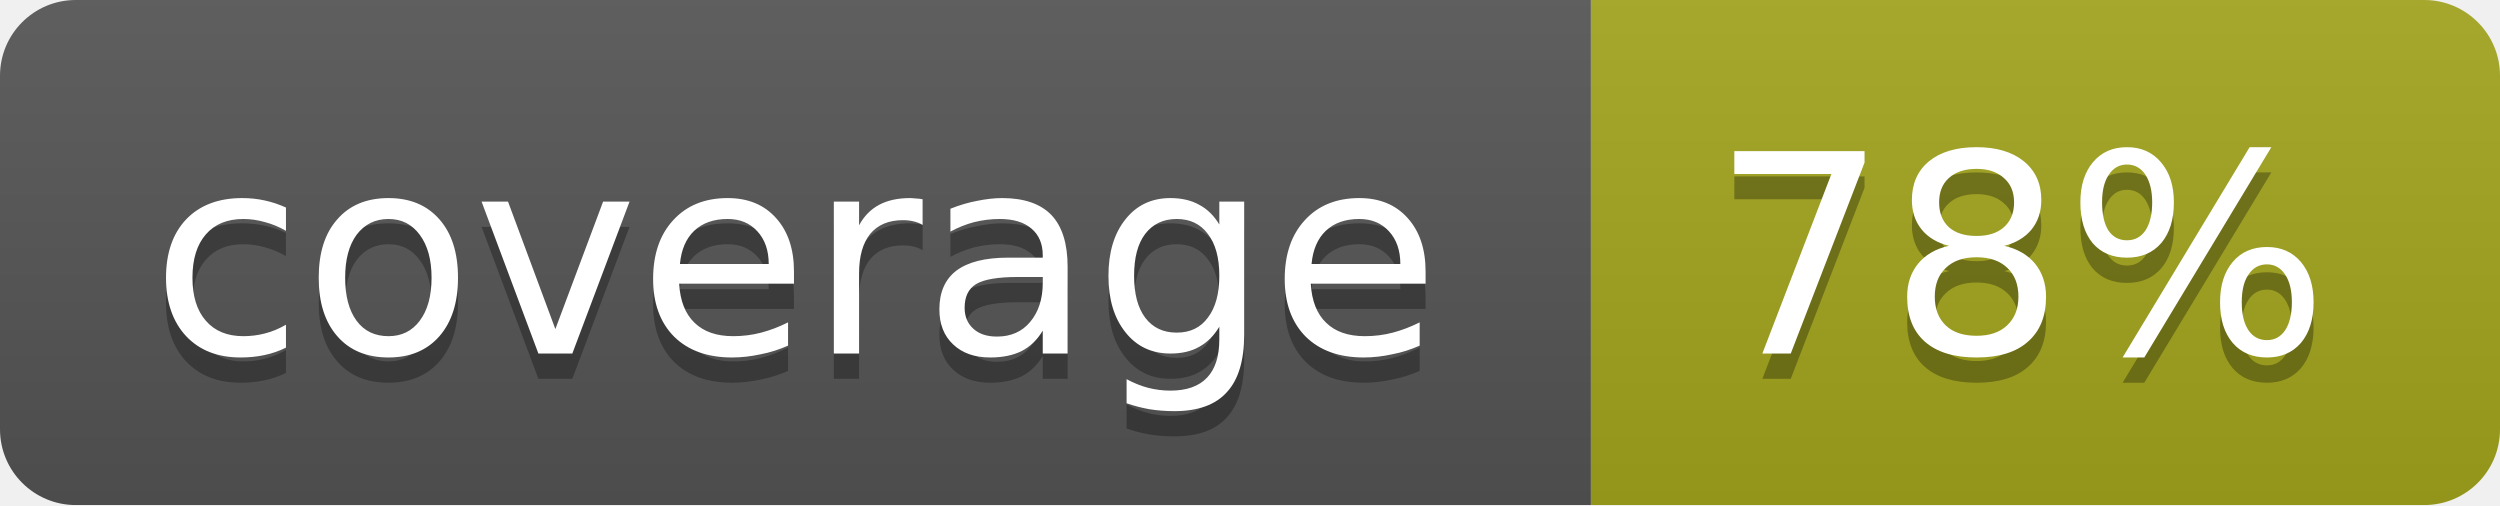
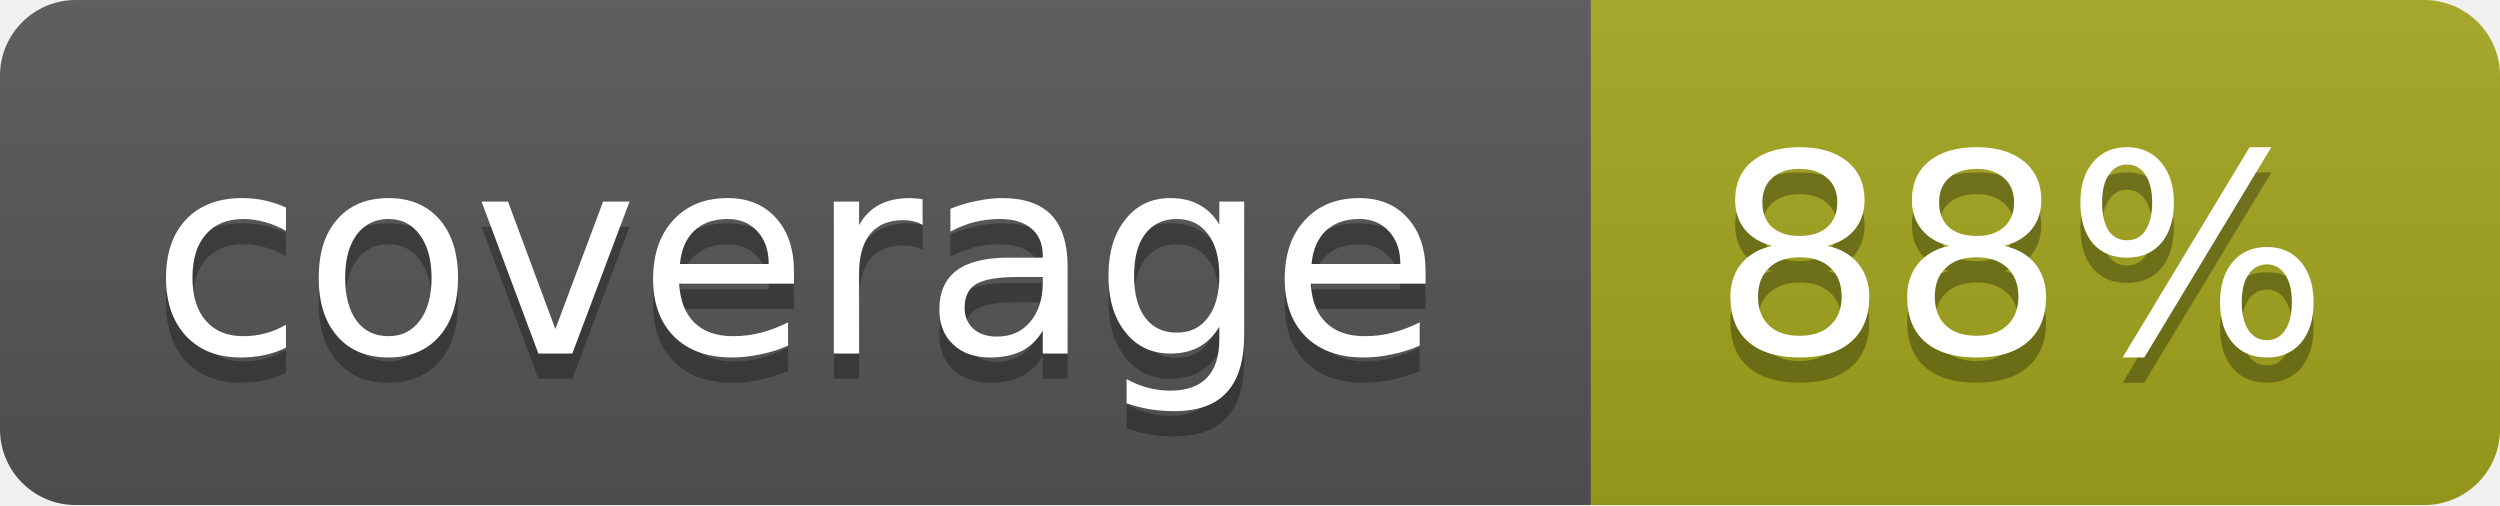
<svg xmlns="http://www.w3.org/2000/svg" width="99" height="20">
  <linearGradient id="b" x2="0" y2="100%">
    <stop offset="0" stop-color="#bbb" stop-opacity=".1" />
    <stop offset="1" stop-opacity=".1" />
  </linearGradient>
  <mask id="a">
    <rect width="99" height="20" rx="3" fill="#fff" />
  </mask>
  <g mask="url(#a)">
    <path fill="#555" d="M0 0h63v20H0z" />
    <path fill="#a4a61d" d="M63 0h36v20H63z" />
    <path fill="url(#b)" d="M0 0h99v20H0z" />
  </g>
  <g fill="#fff" text-anchor="middle" font-family="DejaVu Sans,Verdana,Geneva,sans-serif" font-size="11">
    <text x="31.5" y="15" fill="#010101" fill-opacity=".3">coverage</text>
    <text x="31.5" y="14">coverage</text>
-     <text x="80" y="15" fill="#010101" fill-opacity=".3">78%</text>
-     <text x="80" y="14">78%</text>
+     <text x="80" y="15" fill="#010101" fill-opacity=".3">88%</text>
+     <text x="80" y="14">88%</text>
  </g>
</svg>
